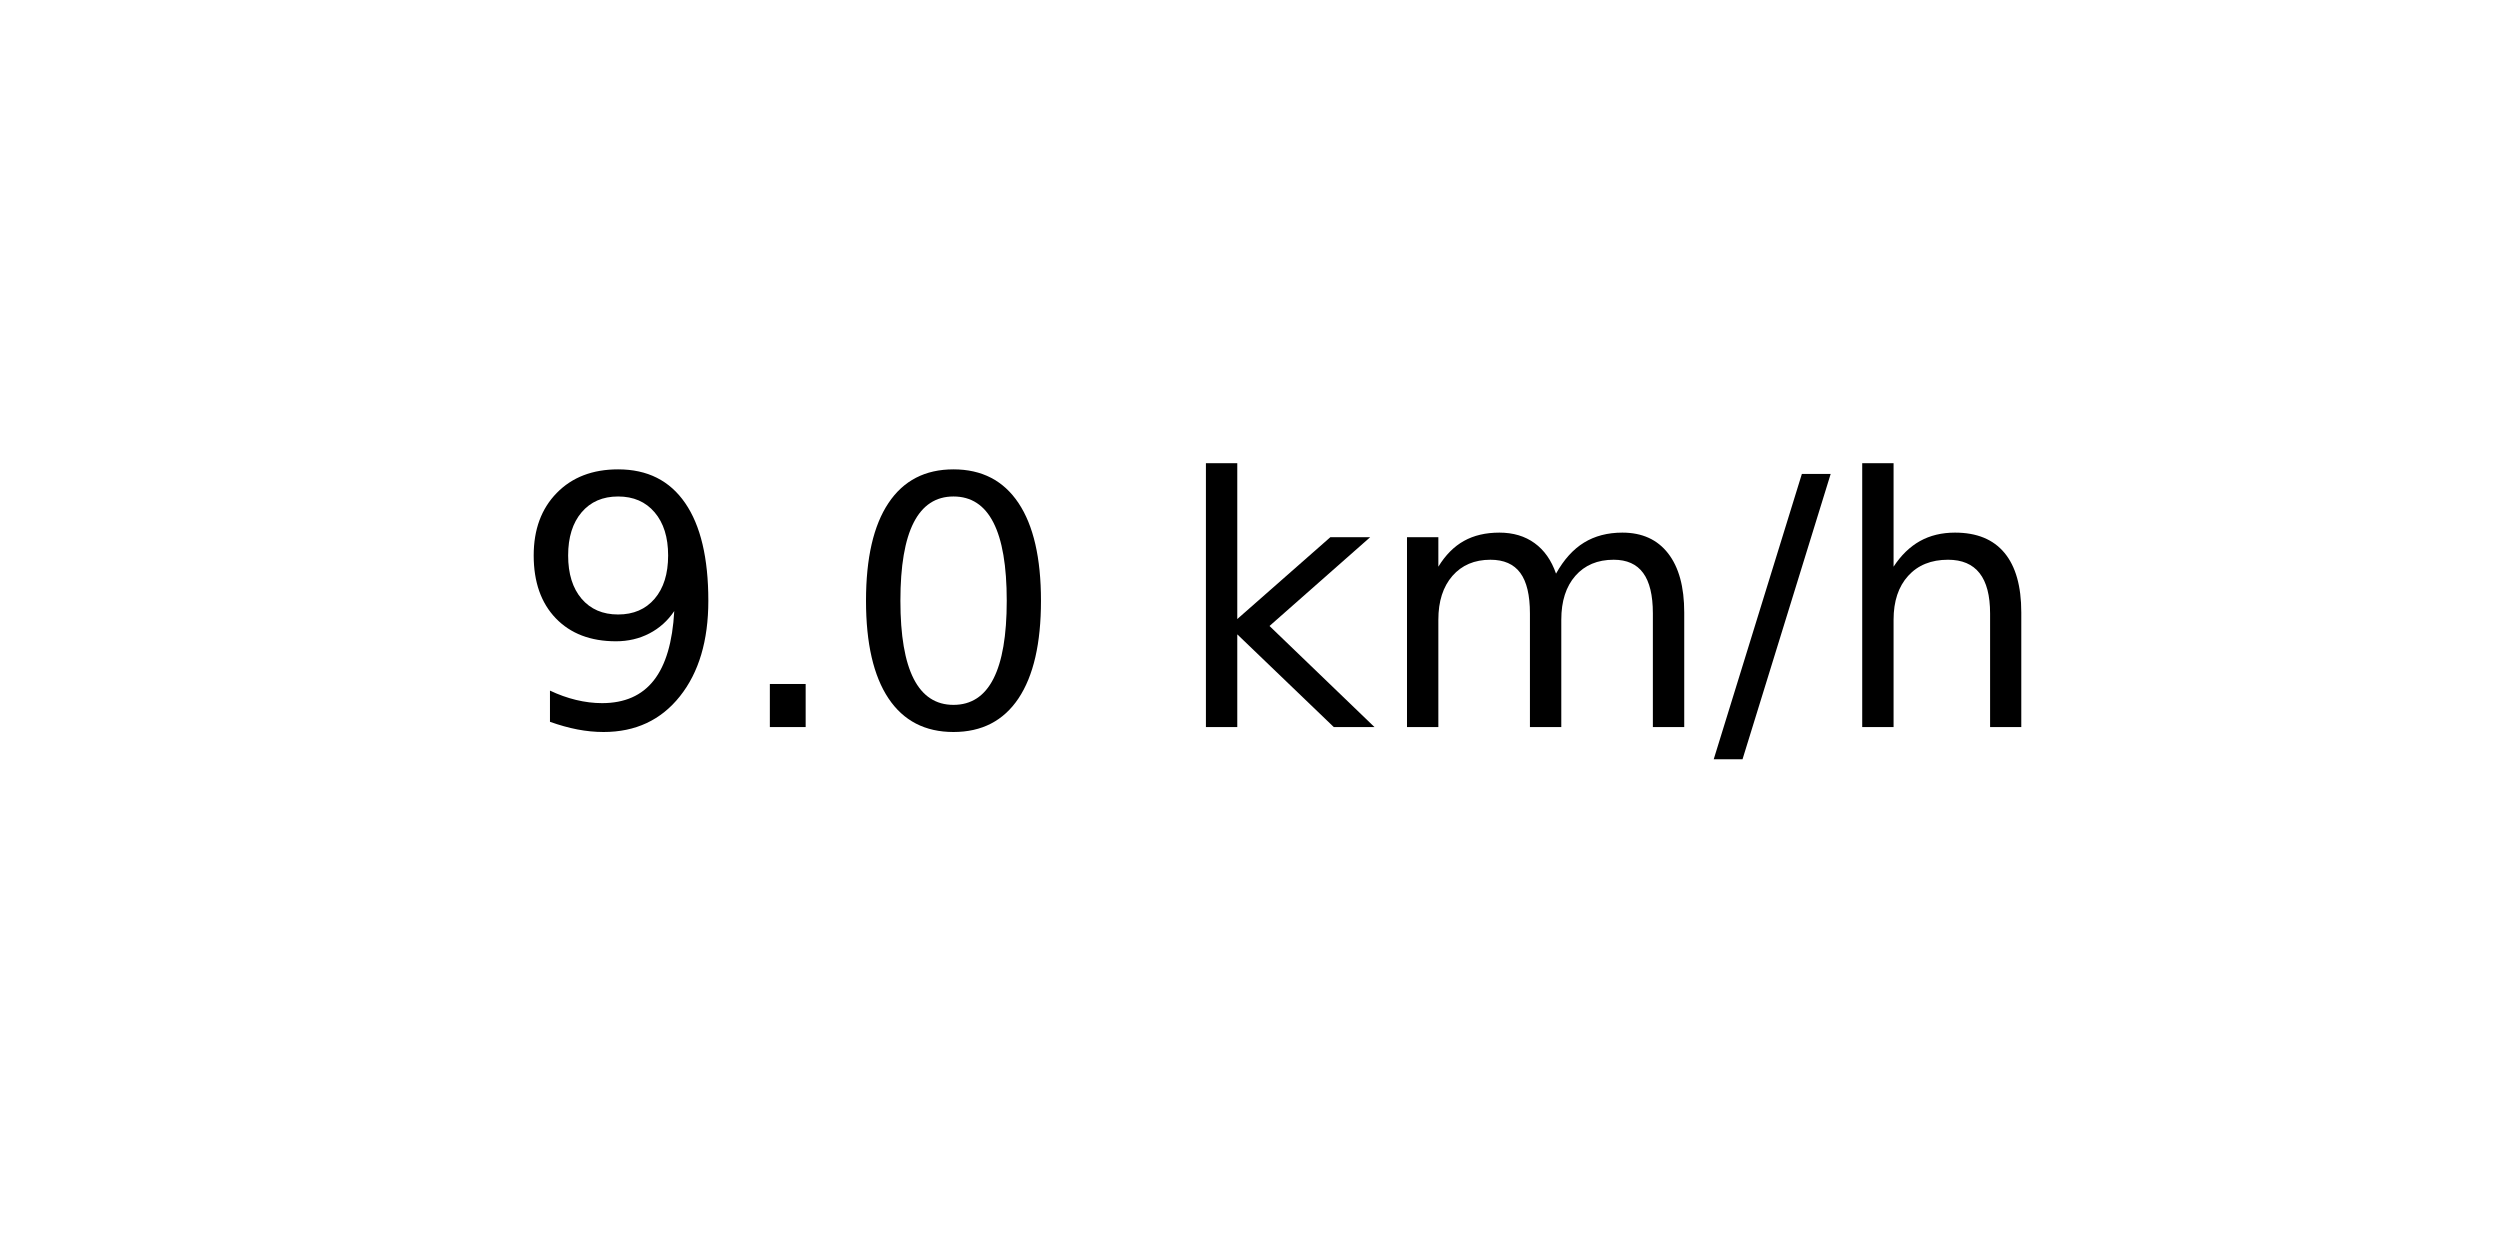
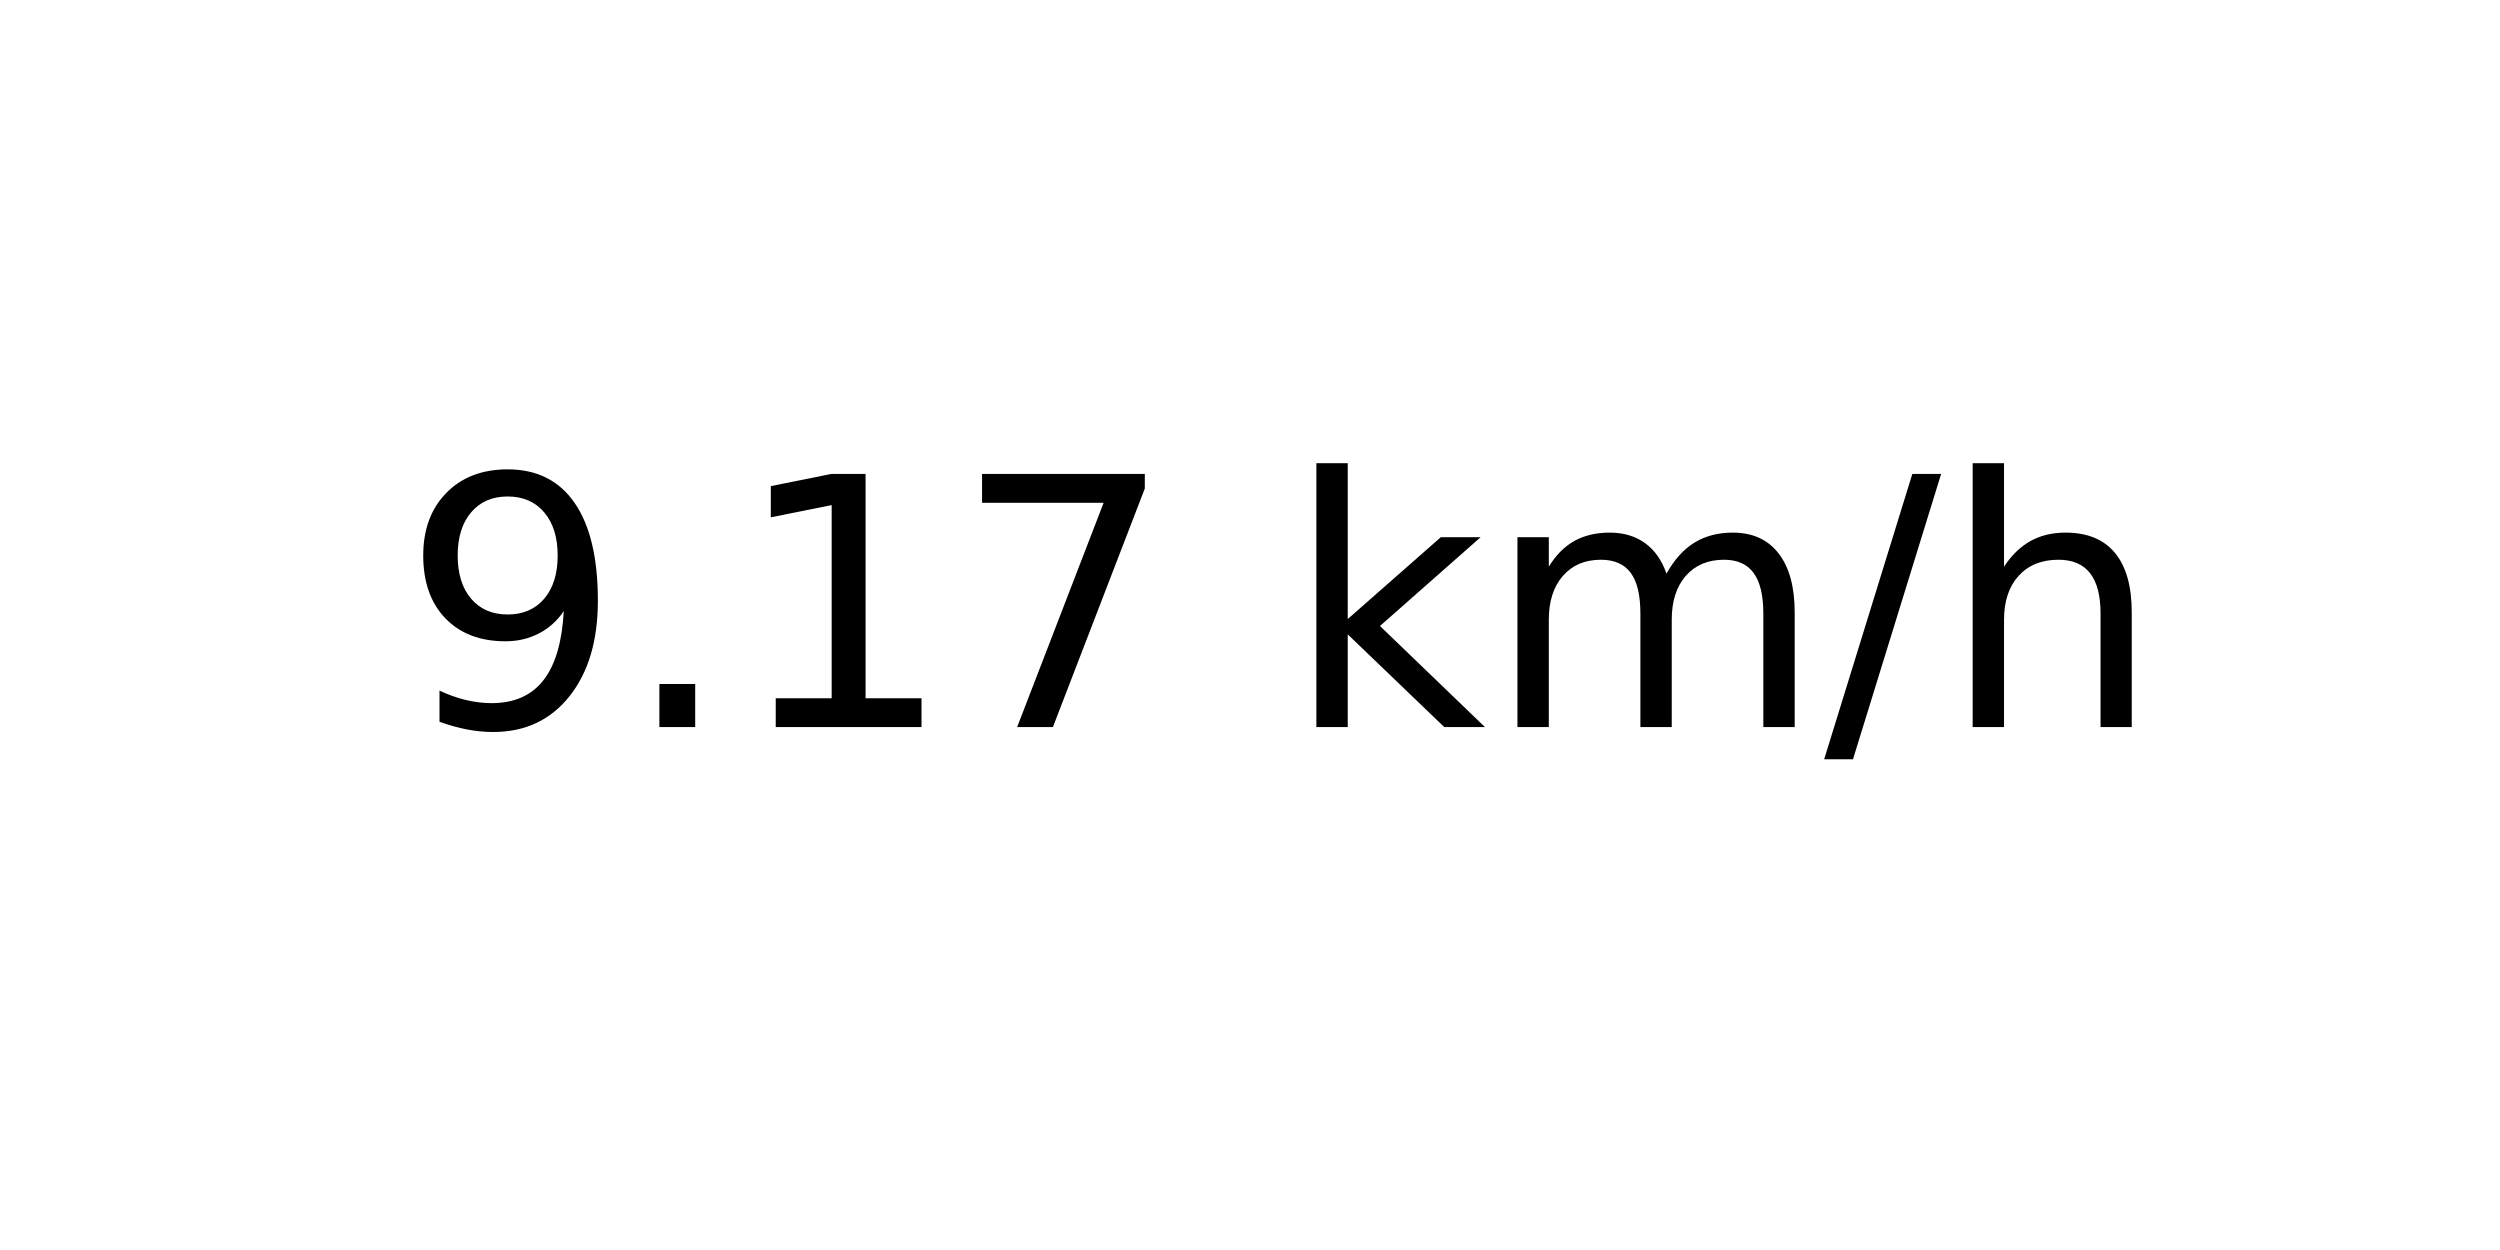
<svg xmlns="http://www.w3.org/2000/svg" xmlns:xlink="http://www.w3.org/1999/xlink" width="72pt" height="36pt" viewBox="0 0 72 36" version="1.1">
  <defs>
    <style type="text/css">*{stroke-linejoin: round; stroke-linecap: butt}</style>
  </defs>
  <g id="figure_1">
    <g id="axes_1">
      <g id="text_1">
-         <g transform="translate(14.74062 20.93937) scale(0.1 -0.1)">
+         <g transform="translate(11.55937 20.93937) scale(0.1 -0.1)">
          <defs>
            <path id="DejaVuSans-39" d="M 703 97  L 703 672  Q 941 559 1184 500  Q 1428 441 1663 441  Q 2288 441 2617 861  Q 2947 1281 2994 2138  Q 2813 1869 2534 1725  Q 2256 1581 1919 1581  Q 1219 1581 811 2004  Q 403 2428 403 3163  Q 403 3881 828 4315  Q 1253 4750 1959 4750  Q 2769 4750 3195 4129  Q 3622 3509 3622 2328  Q 3622 1225 3098 567  Q 2575 -91 1691 -91  Q 1453 -91 1209 -44  Q 966 3 703 97  z M 1959 2075  Q 2384 2075 2632 2365  Q 2881 2656 2881 3163  Q 2881 3666 2632 3958  Q 2384 4250 1959 4250  Q 1534 4250 1286 3958  Q 1038 3666 1038 3163  Q 1038 2656 1286 2365  Q 1534 2075 1959 2075  z " transform="scale(0.015625)" />
            <path id="DejaVuSans-2e" d="M 684 794  L 1344 794  L 1344 0  L 684 0  L 684 794  z " transform="scale(0.015625)" />
-             <path id="DejaVuSans-30" d="M 2034 4250  Q 1547 4250 1301 3770  Q 1056 3291 1056 2328  Q 1056 1369 1301 889  Q 1547 409 2034 409  Q 2525 409 2770 889  Q 3016 1369 3016 2328  Q 3016 3291 2770 3770  Q 2525 4250 2034 4250  z M 2034 4750  Q 2819 4750 3233 4129  Q 3647 3509 3647 2328  Q 3647 1150 3233 529  Q 2819 -91 2034 -91  Q 1250 -91 836 529  Q 422 1150 422 2328  Q 422 3509 836 4129  Q 1250 4750 2034 4750  z " transform="scale(0.015625)" />
+             <path id="DejaVuSans-31" d="M 794 531  L 1825 531  L 1825 4091  L 703 3866  L 703 4441  L 1819 4666  L 2450 4666  L 2450 531  L 3481 531  L 3481 0  L 794 0  L 794 531  z " transform="scale(0.015625)" />
+             <path id="DejaVuSans-37" d="M 525 4666  L 3525 4666  L 3525 4397  L 1831 0  L 1172 0  L 2766 4134  L 525 4134  L 525 4666  z " transform="scale(0.015625)" />
            <path id="DejaVuSans-20" transform="scale(0.015625)" />
            <path id="DejaVuSans-6b" d="M 581 4863  L 1159 4863  L 1159 1991  L 2875 3500  L 3609 3500  L 1753 1863  L 3688 0  L 2938 0  L 1159 1709  L 1159 0  L 581 0  L 581 4863  z " transform="scale(0.015625)" />
            <path id="DejaVuSans-6d" d="M 3328 2828  Q 3544 3216 3844 3400  Q 4144 3584 4550 3584  Q 5097 3584 5394 3201  Q 5691 2819 5691 2113  L 5691 0  L 5113 0  L 5113 2094  Q 5113 2597 4934 2840  Q 4756 3084 4391 3084  Q 3944 3084 3684 2787  Q 3425 2491 3425 1978  L 3425 0  L 2847 0  L 2847 2094  Q 2847 2600 2669 2842  Q 2491 3084 2119 3084  Q 1678 3084 1418 2786  Q 1159 2488 1159 1978  L 1159 0  L 581 0  L 581 3500  L 1159 3500  L 1159 2956  Q 1356 3278 1631 3431  Q 1906 3584 2284 3584  Q 2666 3584 2933 3390  Q 3200 3197 3328 2828  z " transform="scale(0.015625)" />
            <path id="DejaVuSans-2f" d="M 1625 4666  L 2156 4666  L 531 -594  L 0 -594  L 1625 4666  z " transform="scale(0.015625)" />
            <path id="DejaVuSans-68" d="M 3513 2113  L 3513 0  L 2938 0  L 2938 2094  Q 2938 2591 2744 2837  Q 2550 3084 2163 3084  Q 1697 3084 1428 2787  Q 1159 2491 1159 1978  L 1159 0  L 581 0  L 581 4863  L 1159 4863  L 1159 2956  Q 1366 3272 1645 3428  Q 1925 3584 2291 3584  Q 2894 3584 3203 3211  Q 3513 2838 3513 2113  z " transform="scale(0.015625)" />
          </defs>
          <use xlink:href="#DejaVuSans-39" />
          <use xlink:href="#DejaVuSans-2e" x="63.623" />
-           <use xlink:href="#DejaVuSans-30" x="95.41" />
-           <use xlink:href="#DejaVuSans-20" x="159.033" />
-           <use xlink:href="#DejaVuSans-6b" x="190.82" />
-           <use xlink:href="#DejaVuSans-6d" x="248.73" />
-           <use xlink:href="#DejaVuSans-2f" x="346.143" />
-           <use xlink:href="#DejaVuSans-68" x="379.834" />
+           <use xlink:href="#DejaVuSans-31" x="95.41" />
+           <use xlink:href="#DejaVuSans-37" x="159.033" />
+           <use xlink:href="#DejaVuSans-20" x="222.656" />
+           <use xlink:href="#DejaVuSans-6b" x="254.443" />
+           <use xlink:href="#DejaVuSans-6d" x="312.354" />
+           <use xlink:href="#DejaVuSans-2f" x="409.766" />
+           <use xlink:href="#DejaVuSans-68" x="443.457" />
        </g>
      </g>
    </g>
  </g>
</svg>
